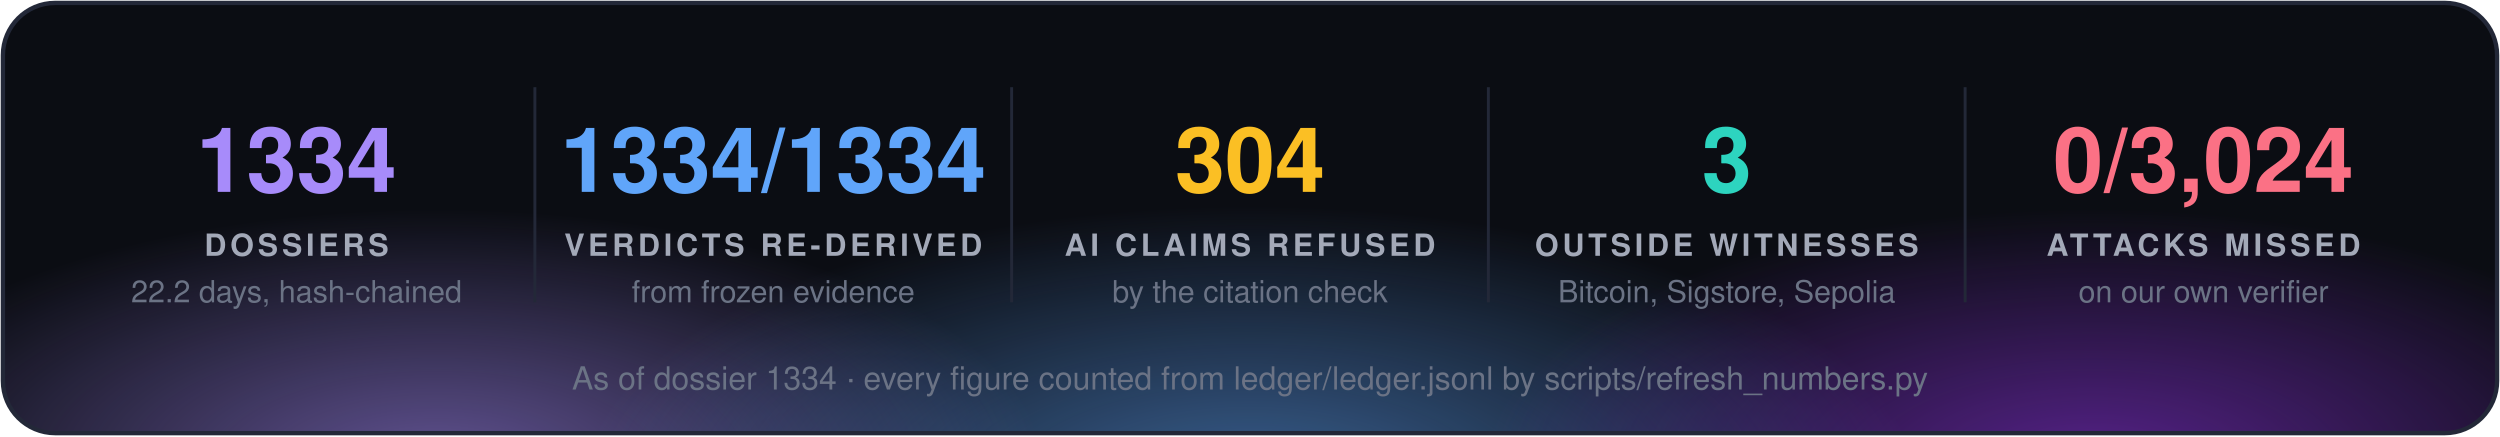
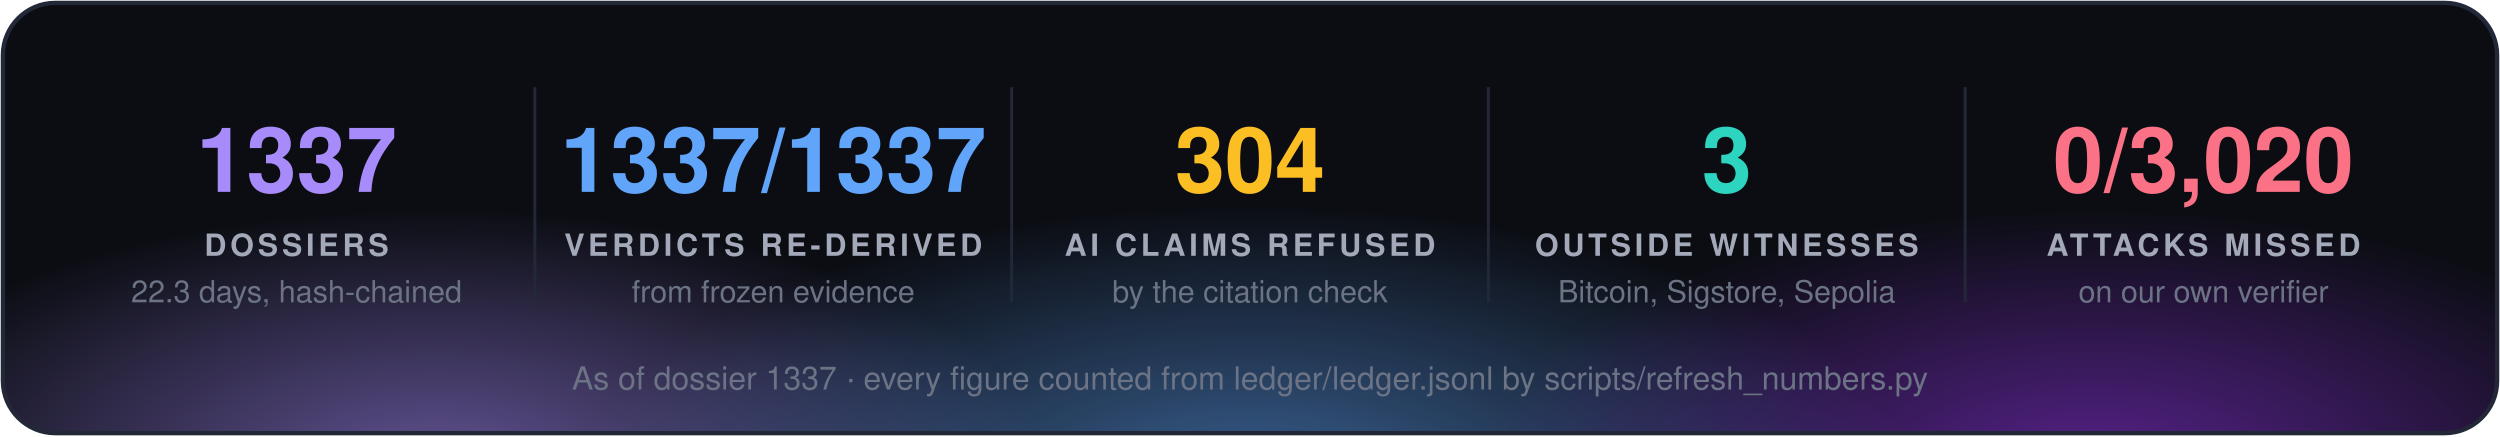
<svg xmlns="http://www.w3.org/2000/svg" width="860" height="150" viewBox="0 0 860 150" font-family="'Segoe UI', 'Helvetica Neue', Helvetica, Arial, sans-serif">
  <defs>
    <radialGradient id="g0" cx="50%" cy="50%" r="50%">
      <stop offset="0" stop-color="#a78bfa" stop-opacity="0.55" />
      <stop offset="1" stop-color="#a78bfa" stop-opacity="0" />
    </radialGradient>
    <radialGradient id="g1" cx="50%" cy="50%" r="50%">
      <stop offset="0" stop-color="#60a5fa" stop-opacity="0.55" />
      <stop offset="1" stop-color="#60a5fa" stop-opacity="0" />
    </radialGradient>
    <radialGradient id="g2" cx="50%" cy="50%" r="50%">
      <stop offset="0" stop-color="#9333ea" stop-opacity="0.55" />
      <stop offset="1" stop-color="#9333ea" stop-opacity="0" />
    </radialGradient>
    <clipPath id="panel">
      <rect x="1" y="1" width="858" height="148" rx="18" />
    </clipPath>
  </defs>
  <rect x="1" y="1" width="858" height="148" rx="18" fill="#0b0d13" />
  <g clip-path="url(#panel)">
    <ellipse cx="150" cy="160" rx="210" ry="88" fill="url(#g0)" />
    <ellipse cx="430" cy="168" rx="230" ry="97" fill="url(#g1)" />
    <ellipse cx="720" cy="160" rx="210" ry="88" fill="url(#g2)" />
  </g>
  <rect x="1" y="1" width="858" height="148" rx="18" fill="none" stroke="#232838" stroke-width="1.5" />
-   <text x="102.0" y="66" fill="#a78bfa" font-size="31" font-weight="700" text-anchor="middle">1334</text>
+   <text x="102.0" y="66" fill="#a78bfa" font-size="31" font-weight="700" text-anchor="middle">1337</text>
  <text x="102.0" y="88" fill="#a3a9b8" font-size="10.5" font-weight="700" letter-spacing="1.3" text-anchor="middle">DOSSIERS</text>
-   <text x="102.0" y="104" fill="#6b7385" font-size="10.5" text-anchor="middle">22.2 days, hash-chained</text>
+   <text x="102.0" y="104" fill="#6b7385" font-size="10.5" text-anchor="middle">22.3 days, hash-chained</text>
  <line x1="184.0" y1="30" x2="184.0" y2="104" stroke="#232838" />
-   <text x="266.0" y="66" fill="#60a5fa" font-size="31" font-weight="700" text-anchor="middle">1334/1334</text>
+   <text x="266.0" y="66" fill="#60a5fa" font-size="31" font-weight="700" text-anchor="middle">1337/1337</text>
  <text x="266.0" y="88" fill="#a3a9b8" font-size="10.5" font-weight="700" letter-spacing="1.3" text-anchor="middle">VERDICTS RE-DERIVED</text>
  <text x="266.0" y="104" fill="#6b7385" font-size="10.5" text-anchor="middle">from frozen evidence</text>
  <line x1="348.0" y1="30" x2="348.0" y2="104" stroke="#232838" />
  <text x="430.0" y="66" fill="#fbbf24" font-size="31" font-weight="700" text-anchor="middle">304</text>
  <text x="430.0" y="88" fill="#a3a9b8" font-size="10.5" font-weight="700" letter-spacing="1.3" text-anchor="middle">AI CLAIMS REFUSED</text>
  <text x="430.0" y="104" fill="#6b7385" font-size="10.5" text-anchor="middle">by the citation check</text>
  <line x1="512.0" y1="30" x2="512.0" y2="104" stroke="#232838" />
  <text x="594.0" y="66" fill="#2dd4bf" font-size="31" font-weight="700" text-anchor="middle">3</text>
  <text x="594.0" y="88" fill="#a3a9b8" font-size="10.5" font-weight="700" letter-spacing="1.3" text-anchor="middle">OUTSIDE WITNESSES</text>
  <text x="594.0" y="104" fill="#6b7385" font-size="10.5" text-anchor="middle">Bitcoin, Sigstore, Sepolia</text>
  <line x1="676.0" y1="30" x2="676.0" y2="104" stroke="#232838" />
-   <text x="758.0" y="66" fill="#fb7185" font-size="31" font-weight="700" text-anchor="middle">0/3,024</text>
+   <text x="758.0" y="66" fill="#fb7185" font-size="31" font-weight="700" text-anchor="middle">0/3,020</text>
  <text x="758.0" y="88" fill="#a3a9b8" font-size="10.5" font-weight="700" letter-spacing="1.3" text-anchor="middle">ATTACKS MISSED</text>
  <text x="758.0" y="104" fill="#6b7385" font-size="10.5" text-anchor="middle">on our own verifier</text>
-   <text x="430.0" y="134" fill="#6b7385" font-size="11" text-anchor="middle">As of dossier 1334 · every figure counted from ledger/ledger.jsonl by scripts/refresh_numbers.py</text>
+   <text x="430.0" y="134" fill="#6b7385" font-size="11" text-anchor="middle">As of dossier 1337 · every figure counted from ledger/ledger.jsonl by scripts/refresh_numbers.py</text>
</svg>
